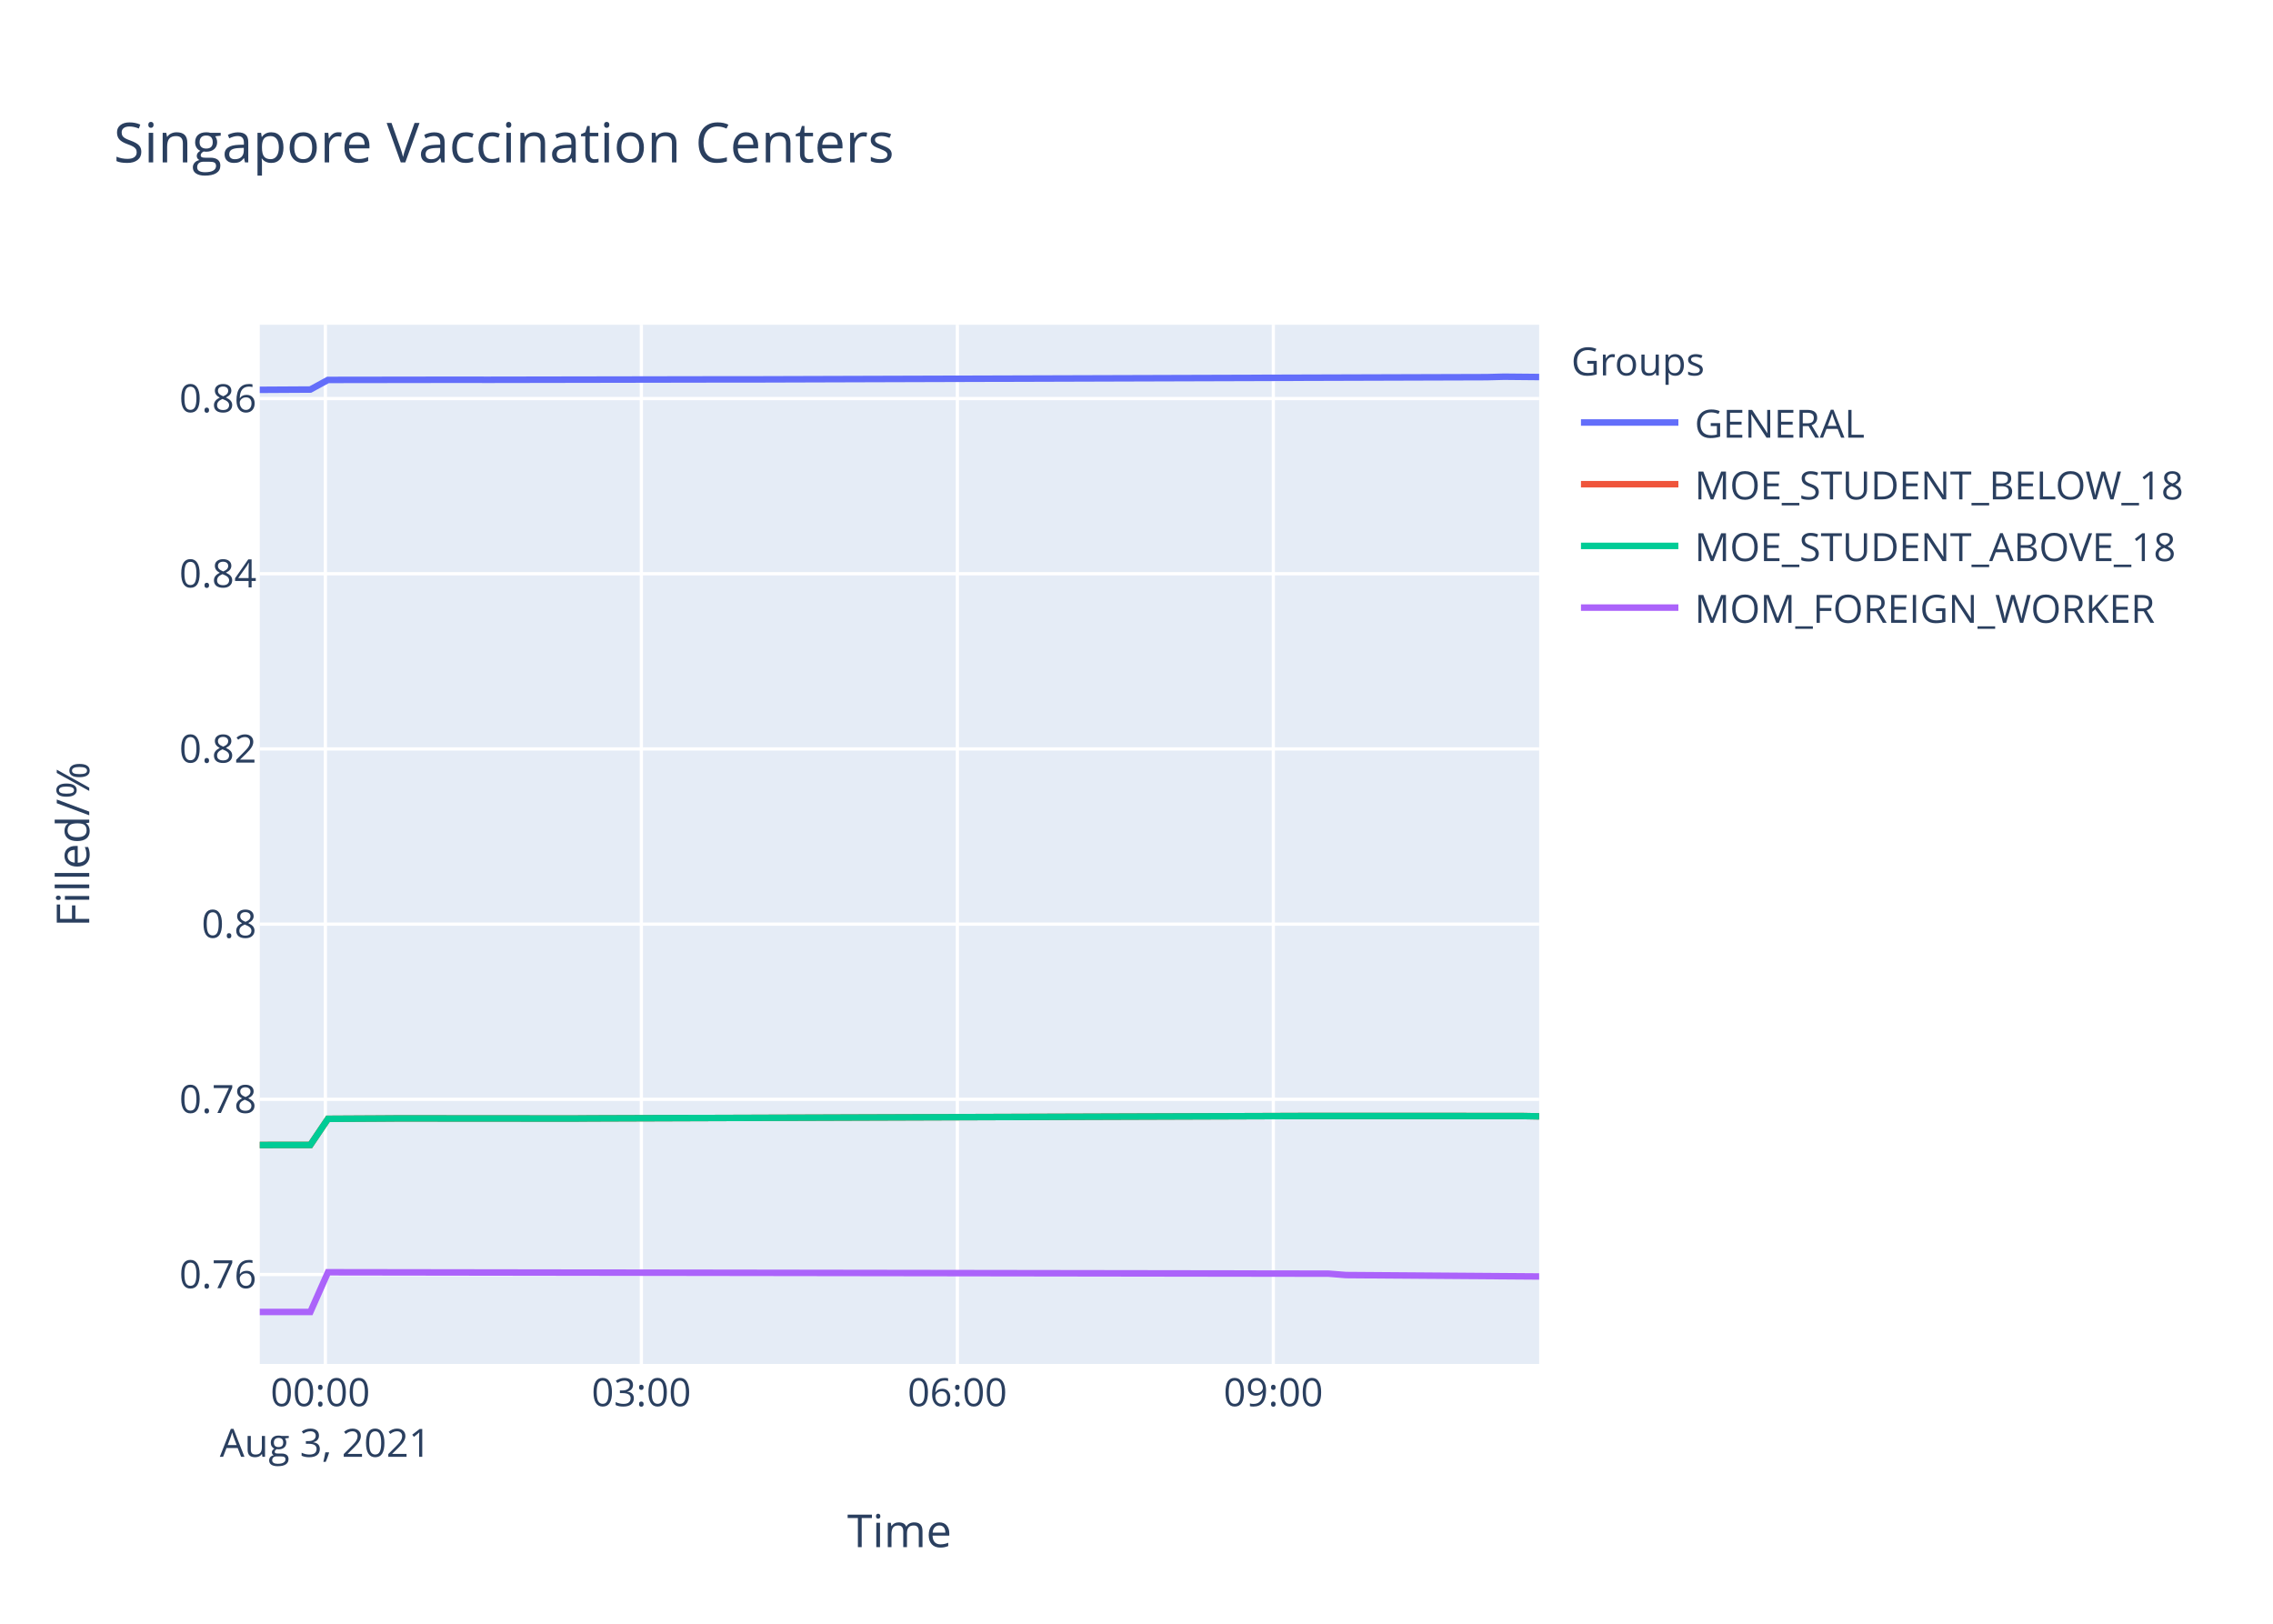
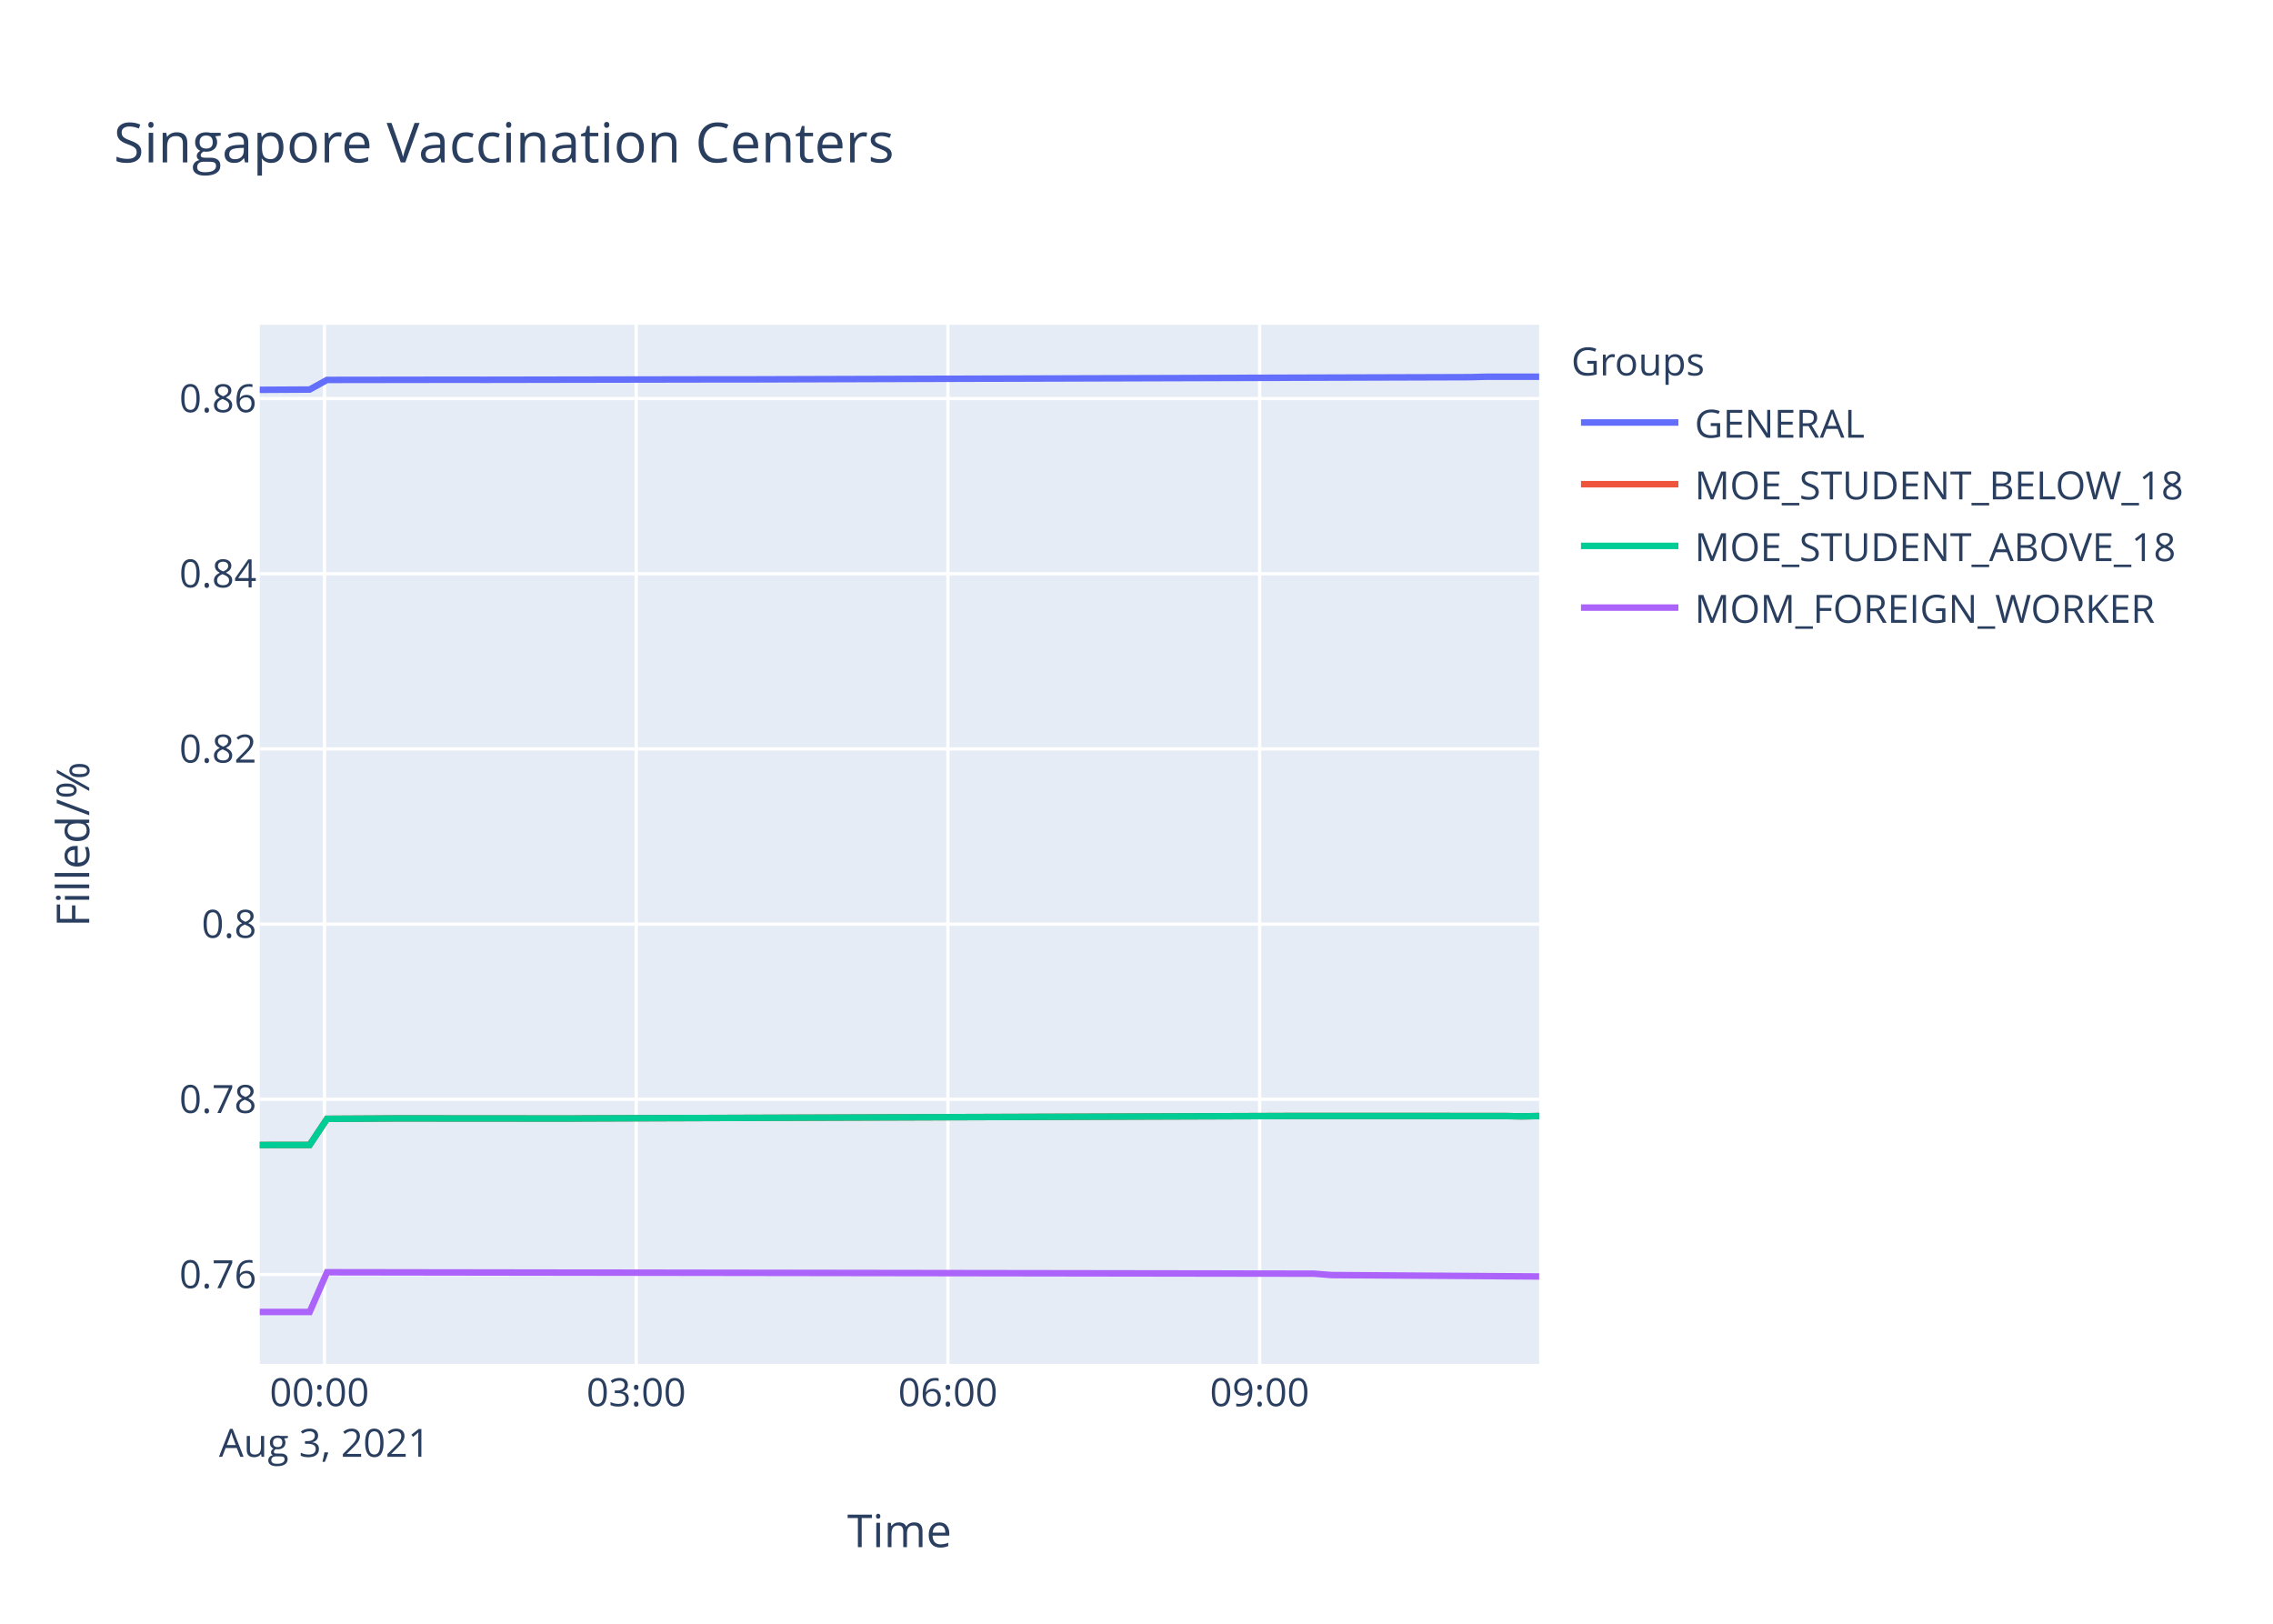
<svg xmlns="http://www.w3.org/2000/svg" class="main-svg" width="700" height="500" style="" viewBox="0 0 700 500">
  <rect x="0" y="0" width="700" height="500" style="fill: rgb(255, 255, 255); fill-opacity: 1;" />
-   <defs id="defs-3dc6b3">
+   <defs id="defs-7b7dcb">
    <g class="clips">
-       <clipPath id="clip3dc6b3xyplot" class="plotclip">
+       <clipPath id="clip7b7dcbxyplot" class="plotclip">
        <rect width="394" height="320" />
      </clipPath>
-       <clipPath class="axesclip" id="clip3dc6b3x">
+       <clipPath class="axesclip" id="clip7b7dcbx">
        <rect x="80" y="0" width="394" height="500" />
      </clipPath>
-       <clipPath class="axesclip" id="clip3dc6b3y">
+       <clipPath class="axesclip" id="clip7b7dcby">
        <rect x="0" y="100" width="700" height="320" />
      </clipPath>
-       <clipPath class="axesclip" id="clip3dc6b3xy">
+       <clipPath class="axesclip" id="clip7b7dcbxy">
        <rect x="80" y="100" width="394" height="320" />
      </clipPath>
    </g>
    <g class="gradients" />
  </defs>
  <g class="bglayer">
    <rect class="bg" x="80" y="100" width="394" height="320" style="fill: rgb(229, 236, 246); fill-opacity: 1; stroke-width: 0;" />
  </g>
  <g class="layer-below">
    <g class="imagelayer" />
    <g class="shapelayer" />
  </g>
  <g class="cartesianlayer">
    <g class="subplot xy">
      <g class="layer-subplot">
        <g class="shapelayer" />
        <g class="imagelayer" />
      </g>
      <g class="gridlayer">
        <g class="x">
-           <path class="xgrid crisp" transform="translate(100.2,0)" d="M0,100v320" style="stroke: rgb(255, 255, 255); stroke-opacity: 1; stroke-width: 1px;" />
-           <path class="xgrid crisp" transform="translate(197.51,0)" d="M0,100v320" style="stroke: rgb(255, 255, 255); stroke-opacity: 1; stroke-width: 1px;" />
-           <path class="xgrid crisp" transform="translate(294.83,0)" d="M0,100v320" style="stroke: rgb(255, 255, 255); stroke-opacity: 1; stroke-width: 1px;" />
-           <path class="xgrid crisp" transform="translate(392.14,0)" d="M0,100v320" style="stroke: rgb(255, 255, 255); stroke-opacity: 1; stroke-width: 1px;" />
+           <path class="xgrid crisp" transform="translate(99.93,0)" d="M0,100v320" style="stroke: rgb(255, 255, 255); stroke-opacity: 1; stroke-width: 1px;" />
+           <path class="xgrid crisp" transform="translate(195.93,0)" d="M0,100v320" style="stroke: rgb(255, 255, 255); stroke-opacity: 1; stroke-width: 1px;" />
+           <path class="xgrid crisp" transform="translate(291.92,0)" d="M0,100v320" style="stroke: rgb(255, 255, 255); stroke-opacity: 1; stroke-width: 1px;" />
+           <path class="xgrid crisp" transform="translate(387.92,0)" d="M0,100v320" style="stroke: rgb(255, 255, 255); stroke-opacity: 1; stroke-width: 1px;" />
        </g>
        <g class="y">
          <path class="ygrid crisp" transform="translate(0,392.46)" d="M80,0h394" style="stroke: rgb(255, 255, 255); stroke-opacity: 1; stroke-width: 1px;" />
          <path class="ygrid crisp" transform="translate(0,338.51)" d="M80,0h394" style="stroke: rgb(255, 255, 255); stroke-opacity: 1; stroke-width: 1px;" />
          <path class="ygrid crisp" transform="translate(0,284.57)" d="M80,0h394" style="stroke: rgb(255, 255, 255); stroke-opacity: 1; stroke-width: 1px;" />
          <path class="ygrid crisp" transform="translate(0,230.62)" d="M80,0h394" style="stroke: rgb(255, 255, 255); stroke-opacity: 1; stroke-width: 1px;" />
          <path class="ygrid crisp" transform="translate(0,176.67)" d="M80,0h394" style="stroke: rgb(255, 255, 255); stroke-opacity: 1; stroke-width: 1px;" />
          <path class="ygrid crisp" transform="translate(0,122.73)" d="M80,0h394" style="stroke: rgb(255, 255, 255); stroke-opacity: 1; stroke-width: 1px;" />
        </g>
      </g>
      <g class="zerolinelayer" />
      <path class="xlines-below" />
      <path class="ylines-below" />
      <g class="overlines-below" />
      <g class="xaxislayer-below" />
      <g class="yaxislayer-below" />
      <g class="overaxes-below" />
-       <g class="plot" transform="translate(80,100)" clip-path="url('#clip3dc6b3xyplot')">
+       <g class="plot" transform="translate(80,100)" clip-path="url('#clip7b7dcbxyplot')">
        <g class="scatterlayer mlayer">
-           <g class="trace scatter trace894a37" style="stroke-miterlimit: 2; opacity: 1;">
-             <g class="fills" />
-             <g class="errorbars" />
-             <g class="lines">
-               <path class="js-line" d="M0,20.04L15.58,19.95L21,16.99L64.23,16.93L69.65,16.95L145.32,16.82L150.75,16.83L377.8,16.14L383.18,16L394,16.1" style="vector-effect: non-scaling-stroke; fill: none; stroke: rgb(99, 110, 250); stroke-opacity: 1; stroke-width: 2px; opacity: 1;" />
-             </g>
-             <g class="points" />
-             <g class="text" />
-           </g>
-           <g class="trace scatter trace74c047" style="stroke-miterlimit: 2; opacity: 1;">
-             <g class="fills" />
-             <g class="errorbars" />
-             <g class="lines">
-               <path class="js-line" d="M0,252.58L15.58,252.56L21,244.52L37.22,244.43L42.62,244.39L96.67,244.43L102.07,244.39L318.34,243.66L323.72,243.64L388.6,243.66L394,243.76" style="vector-effect: non-scaling-stroke; fill: none; stroke: rgb(239, 85, 59); stroke-opacity: 1; stroke-width: 2px; opacity: 1;" />
-             </g>
-             <g class="points" />
-             <g class="text" />
-           </g>
-           <g class="trace scatter tracee83602" style="stroke-miterlimit: 2; opacity: 1;">
-             <g class="fills" />
-             <g class="errorbars" />
-             <g class="lines">
-               <path class="js-line" d="M0,252.58L15.58,252.56L21,244.52L37.22,244.43L42.62,244.39L96.67,244.43L102.07,244.39L318.34,243.66L323.72,243.64L388.6,243.66L394,243.76" style="vector-effect: non-scaling-stroke; fill: none; stroke: rgb(0, 204, 150); stroke-opacity: 1; stroke-width: 2px; opacity: 1;" />
-             </g>
-             <g class="points" />
-             <g class="text" />
-           </g>
-           <g class="trace scatter tracece7c6c" style="stroke-miterlimit: 2; opacity: 1;">
-             <g class="fills" />
-             <g class="errorbars" />
-             <g class="lines">
-               <path class="js-line" d="M0,304L15.58,304L21,291.77L329.13,292.2L334.54,292.63L394,293.06" style="vector-effect: non-scaling-stroke; fill: none; stroke: rgb(171, 99, 250); stroke-opacity: 1; stroke-width: 2px; opacity: 1;" />
+           <g class="trace scatter traceea3776" style="stroke-miterlimit: 2; opacity: 1;">
+             <g class="fills" />
+             <g class="errorbars" />
+             <g class="lines">
+               <path class="js-line" d="M0,20.04L15.37,19.95L20.71,16.99L63.36,16.93L68.71,16.95L143.35,16.82L148.71,16.83L372.7,16.14L378,16L394,16" style="vector-effect: non-scaling-stroke; fill: none; stroke: rgb(99, 110, 250); stroke-opacity: 1; stroke-width: 2px; opacity: 1;" />
+             </g>
+             <g class="points" />
+             <g class="text" />
+           </g>
+           <g class="trace scatter traced397c4" style="stroke-miterlimit: 2; opacity: 1;">
+             <g class="fills" />
+             <g class="errorbars" />
+             <g class="lines">
+               <path class="js-line" d="M0,252.58L15.37,252.56L20.71,244.52L36.72,244.43L42.04,244.39L95.36,244.43L100.69,244.39L314.04,243.66L319.35,243.64L383.35,243.66L388.68,243.76L394,243.66" style="vector-effect: non-scaling-stroke; fill: none; stroke: rgb(239, 85, 59); stroke-opacity: 1; stroke-width: 2px; opacity: 1;" />
+             </g>
+             <g class="points" />
+             <g class="text" />
+           </g>
+           <g class="trace scatter trace9e9642" style="stroke-miterlimit: 2; opacity: 1;">
+             <g class="fills" />
+             <g class="errorbars" />
+             <g class="lines">
+               <path class="js-line" d="M0,252.58L15.37,252.56L20.71,244.52L36.72,244.43L42.04,244.39L95.36,244.43L100.69,244.39L314.04,243.66L319.35,243.64L383.35,243.66L388.68,243.76L394,243.66" style="vector-effect: non-scaling-stroke; fill: none; stroke: rgb(0, 204, 150); stroke-opacity: 1; stroke-width: 2px; opacity: 1;" />
+             </g>
+             <g class="points" />
+             <g class="text" />
+           </g>
+           <g class="trace scatter trace061abb" style="stroke-miterlimit: 2; opacity: 1;">
+             <g class="fills" />
+             <g class="errorbars" />
+             <g class="lines">
+               <path class="js-line" d="M0,304L15.37,304L20.71,291.77L324.68,292.2L330.02,292.63L394,293.06" style="vector-effect: non-scaling-stroke; fill: none; stroke: rgb(171, 99, 250); stroke-opacity: 1; stroke-width: 2px; opacity: 1;" />
            </g>
            <g class="points" />
            <g class="text" />
          </g>
        </g>
      </g>
      <g class="overplot" />
      <path class="xlines-above crisp" d="M0,0" style="fill: none;" />
      <path class="ylines-above crisp" d="M0,0" style="fill: none;" />
      <g class="overlines-above" />
      <g class="xaxislayer-above">
        <g class="xtick">
-           <text text-anchor="middle" x="0" y="433" transform="translate(100.2,0)" style="font-family: 'Open Sans', verdana, arial, sans-serif; font-size: 12px; fill: rgb(42, 63, 95); fill-opacity: 1; white-space: pre;">
+           <text text-anchor="middle" x="0" y="433" transform="translate(99.93,0)" style="font-family: 'Open Sans', verdana, arial, sans-serif; font-size: 12px; fill: rgb(42, 63, 95); fill-opacity: 1; white-space: pre;">
            <tspan class="line" dy="0em" x="0" y="433">00:00</tspan>
            <tspan class="line" dy="1.3em" x="0" y="433">Aug 3, 2021</tspan>
          </text>
        </g>
        <g class="xtick">
-           <text text-anchor="middle" x="0" y="433" transform="translate(197.51,0)" style="font-family: 'Open Sans', verdana, arial, sans-serif; font-size: 12px; fill: rgb(42, 63, 95); fill-opacity: 1; white-space: pre;">03:00</text>
-         </g>
-         <g class="xtick">
-           <text text-anchor="middle" x="0" y="433" transform="translate(294.83,0)" style="font-family: 'Open Sans', verdana, arial, sans-serif; font-size: 12px; fill: rgb(42, 63, 95); fill-opacity: 1; white-space: pre;">06:00</text>
-         </g>
-         <g class="xtick">
-           <text text-anchor="middle" x="0" y="433" transform="translate(392.14,0)" style="font-family: 'Open Sans', verdana, arial, sans-serif; font-size: 12px; fill: rgb(42, 63, 95); fill-opacity: 1; white-space: pre;">09:00</text>
+           <text text-anchor="middle" x="0" y="433" transform="translate(195.93,0)" style="font-family: 'Open Sans', verdana, arial, sans-serif; font-size: 12px; fill: rgb(42, 63, 95); fill-opacity: 1; white-space: pre;">03:00</text>
+         </g>
+         <g class="xtick">
+           <text text-anchor="middle" x="0" y="433" transform="translate(291.92,0)" style="font-family: 'Open Sans', verdana, arial, sans-serif; font-size: 12px; fill: rgb(42, 63, 95); fill-opacity: 1; white-space: pre;">06:00</text>
+         </g>
+         <g class="xtick">
+           <text text-anchor="middle" x="0" y="433" transform="translate(387.92,0)" style="font-family: 'Open Sans', verdana, arial, sans-serif; font-size: 12px; fill: rgb(42, 63, 95); fill-opacity: 1; white-space: pre;">09:00</text>
        </g>
      </g>
      <g class="yaxislayer-above">
        <g class="ytick">
          <text text-anchor="end" x="79" y="4.2" transform="translate(0,392.46)" style="font-family: 'Open Sans', verdana, arial, sans-serif; font-size: 12px; fill: rgb(42, 63, 95); fill-opacity: 1; white-space: pre;">0.76</text>
        </g>
        <g class="ytick">
          <text text-anchor="end" x="79" y="4.2" transform="translate(0,338.51)" style="font-family: 'Open Sans', verdana, arial, sans-serif; font-size: 12px; fill: rgb(42, 63, 95); fill-opacity: 1; white-space: pre;">0.78</text>
        </g>
        <g class="ytick">
          <text text-anchor="end" x="79" y="4.2" transform="translate(0,284.57)" style="font-family: 'Open Sans', verdana, arial, sans-serif; font-size: 12px; fill: rgb(42, 63, 95); fill-opacity: 1; white-space: pre;">0.8</text>
        </g>
        <g class="ytick">
          <text text-anchor="end" x="79" y="4.2" transform="translate(0,230.62)" style="font-family: 'Open Sans', verdana, arial, sans-serif; font-size: 12px; fill: rgb(42, 63, 95); fill-opacity: 1; white-space: pre;">0.82</text>
        </g>
        <g class="ytick">
          <text text-anchor="end" x="79" y="4.2" transform="translate(0,176.67)" style="font-family: 'Open Sans', verdana, arial, sans-serif; font-size: 12px; fill: rgb(42, 63, 95); fill-opacity: 1; white-space: pre;">0.84</text>
        </g>
        <g class="ytick">
          <text text-anchor="end" x="79" y="4.2" transform="translate(0,122.73)" style="font-family: 'Open Sans', verdana, arial, sans-serif; font-size: 12px; fill: rgb(42, 63, 95); fill-opacity: 1; white-space: pre;">0.86</text>
        </g>
      </g>
      <g class="overaxes-above" />
    </g>
  </g>
  <g class="polarlayer" />
  <g class="ternarylayer" />
  <g class="geolayer" />
  <g class="funnelarealayer" />
  <g class="pielayer" />
  <g class="treemaplayer" />
  <g class="sunburstlayer" />
  <g class="glimages" />
-   <defs id="topdefs-3dc6b3">
+   <defs id="topdefs-7b7dcb">
    <g class="clips" />
-     <clipPath id="legend3dc6b3">
+     <clipPath id="legend7b7dcb">
      <rect width="206" height="102" x="0" y="0" />
    </clipPath>
  </defs>
  <g class="layer-above">
    <g class="imagelayer" />
    <g class="shapelayer" />
  </g>
  <g class="infolayer">
    <g class="legend" pointer-events="all" transform="translate(481.88,100)">
      <rect class="bg" shape-rendering="crispEdges" width="206" height="102" x="0" y="0" style="stroke: rgb(68, 68, 68); stroke-opacity: 1; fill: rgb(255, 255, 255); fill-opacity: 1; stroke-width: 0px;" />
-       <g class="scrollbox" transform="" clip-path="url('#legend3dc6b3')">
+       <g class="scrollbox" transform="" clip-path="url('#legend7b7dcb')">
        <text class="legendtitletext" text-anchor="start" x="2" y="15.6" style="font-family: 'Open Sans', verdana, arial, sans-serif; font-size: 12px; fill: rgb(42, 63, 95); fill-opacity: 1; white-space: pre;">Groups</text>
        <g class="groups" transform="">
          <g class="traces" transform="translate(0,30.1)" style="opacity: 1;">
            <text class="legendtext" text-anchor="start" x="40" y="4.68" style="font-family: 'Open Sans', verdana, arial, sans-serif; font-size: 12px; fill: rgb(42, 63, 95); fill-opacity: 1; white-space: pre;">GENERAL</text>
            <g class="layers" style="opacity: 1;">
              <g class="legendfill" />
              <g class="legendlines">
                <path class="js-line" d="M5,0h30" style="fill: none; stroke: rgb(99, 110, 250); stroke-opacity: 1; stroke-width: 2px;" />
              </g>
              <g class="legendsymbols">
                <g class="legendpoints" />
              </g>
            </g>
            <rect class="legendtoggle" x="0" y="-9.5" width="200.906" height="19" style="fill: rgb(0, 0, 0); fill-opacity: 0;" />
          </g>
        </g>
        <g class="groups" transform="">
          <g class="traces" transform="translate(0,49.1)" style="opacity: 1;">
            <text class="legendtext" text-anchor="start" x="40" y="4.68" style="font-family: 'Open Sans', verdana, arial, sans-serif; font-size: 12px; fill: rgb(42, 63, 95); fill-opacity: 1; white-space: pre;">MOE_STUDENT_BELOW_18</text>
            <g class="layers" style="opacity: 1;">
              <g class="legendfill" />
              <g class="legendlines">
                <path class="js-line" d="M5,0h30" style="fill: none; stroke: rgb(239, 85, 59); stroke-opacity: 1; stroke-width: 2px;" />
              </g>
              <g class="legendsymbols">
                <g class="legendpoints" />
              </g>
            </g>
            <rect class="legendtoggle" x="0" y="-9.5" width="200.906" height="19" style="fill: rgb(0, 0, 0); fill-opacity: 0;" />
          </g>
        </g>
        <g class="groups" transform="">
          <g class="traces" transform="translate(0,68.1)" style="opacity: 1;">
            <text class="legendtext" text-anchor="start" x="40" y="4.68" style="font-family: 'Open Sans', verdana, arial, sans-serif; font-size: 12px; fill: rgb(42, 63, 95); fill-opacity: 1; white-space: pre;">MOE_STUDENT_ABOVE_18</text>
            <g class="layers" style="opacity: 1;">
              <g class="legendfill" />
              <g class="legendlines">
                <path class="js-line" d="M5,0h30" style="fill: none; stroke: rgb(0, 204, 150); stroke-opacity: 1; stroke-width: 2px;" />
              </g>
              <g class="legendsymbols">
                <g class="legendpoints" />
              </g>
            </g>
            <rect class="legendtoggle" x="0" y="-9.5" width="200.906" height="19" style="fill: rgb(0, 0, 0); fill-opacity: 0;" />
          </g>
        </g>
        <g class="groups" transform="">
          <g class="traces" transform="translate(0,87.1)" style="opacity: 1;">
            <text class="legendtext" text-anchor="start" x="40" y="4.68" style="font-family: 'Open Sans', verdana, arial, sans-serif; font-size: 12px; fill: rgb(42, 63, 95); fill-opacity: 1; white-space: pre;">MOM_FOREIGN_WORKER</text>
            <g class="layers" style="opacity: 1;">
              <g class="legendfill" />
              <g class="legendlines">
                <path class="js-line" d="M5,0h30" style="fill: none; stroke: rgb(171, 99, 250); stroke-opacity: 1; stroke-width: 2px;" />
              </g>
              <g class="legendsymbols">
                <g class="legendpoints" />
              </g>
            </g>
            <rect class="legendtoggle" x="0" y="-9.5" width="200.906" height="19" style="fill: rgb(0, 0, 0); fill-opacity: 0;" />
          </g>
        </g>
      </g>
      <rect class="scrollbar" rx="20" ry="3" width="0" height="0" x="0" y="0" style="fill: rgb(128, 139, 164); fill-opacity: 1;" />
    </g>
    <g class="g-gtitle">
      <text class="gtitle" x="35" y="50" text-anchor="start" dy="0em" style="font-family: 'Open Sans', verdana, arial, sans-serif; font-size: 17px; fill: rgb(42, 63, 95); opacity: 1; font-weight: normal; white-space: pre;">Singapore Vaccination Centers</text>
    </g>
    <g class="g-xtitle">
      <text class="xtitle" x="277" y="476.409" text-anchor="middle" style="font-family: 'Open Sans', verdana, arial, sans-serif; font-size: 14px; fill: rgb(42, 63, 95); opacity: 1; font-weight: normal; white-space: pre;">Time</text>
    </g>
    <g class="g-ytitle">
      <text class="ytitle" transform="rotate(-90,27.48125,260)" x="27.481" y="260" text-anchor="middle" style="font-family: 'Open Sans', verdana, arial, sans-serif; font-size: 14px; fill: rgb(42, 63, 95); opacity: 1; font-weight: normal; white-space: pre;">Filled/%</text>
    </g>
  </g>
</svg>
